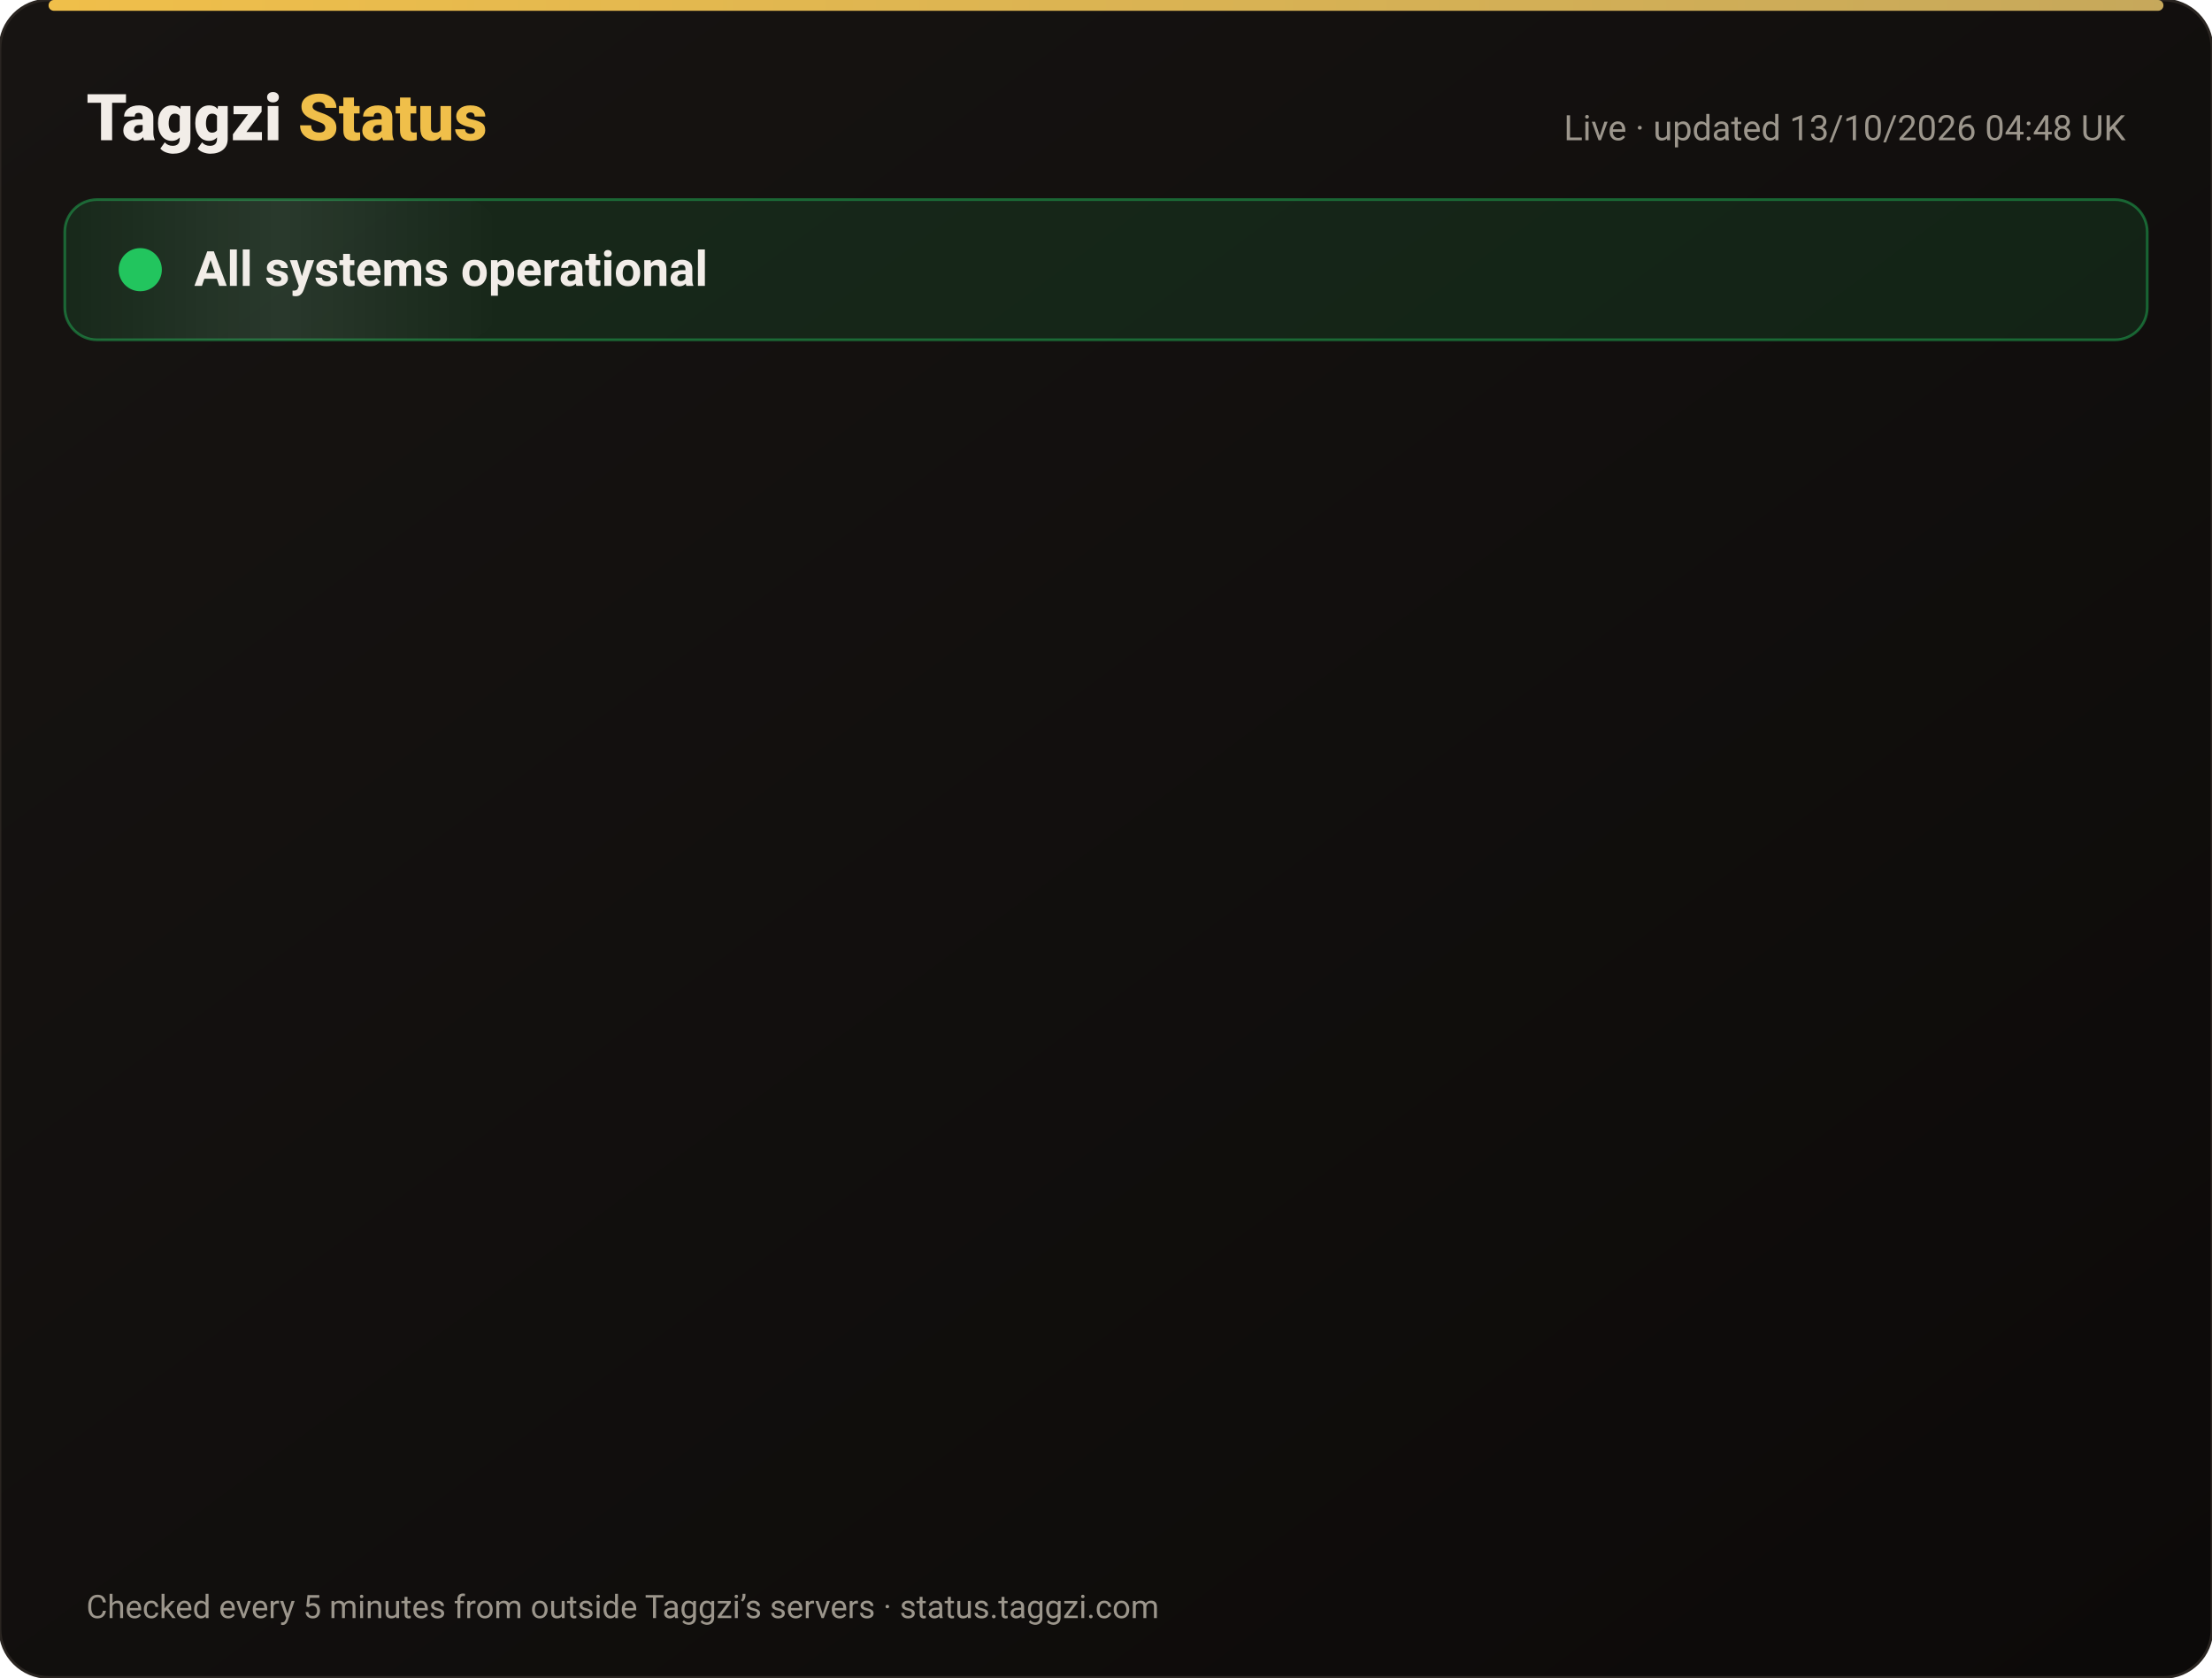
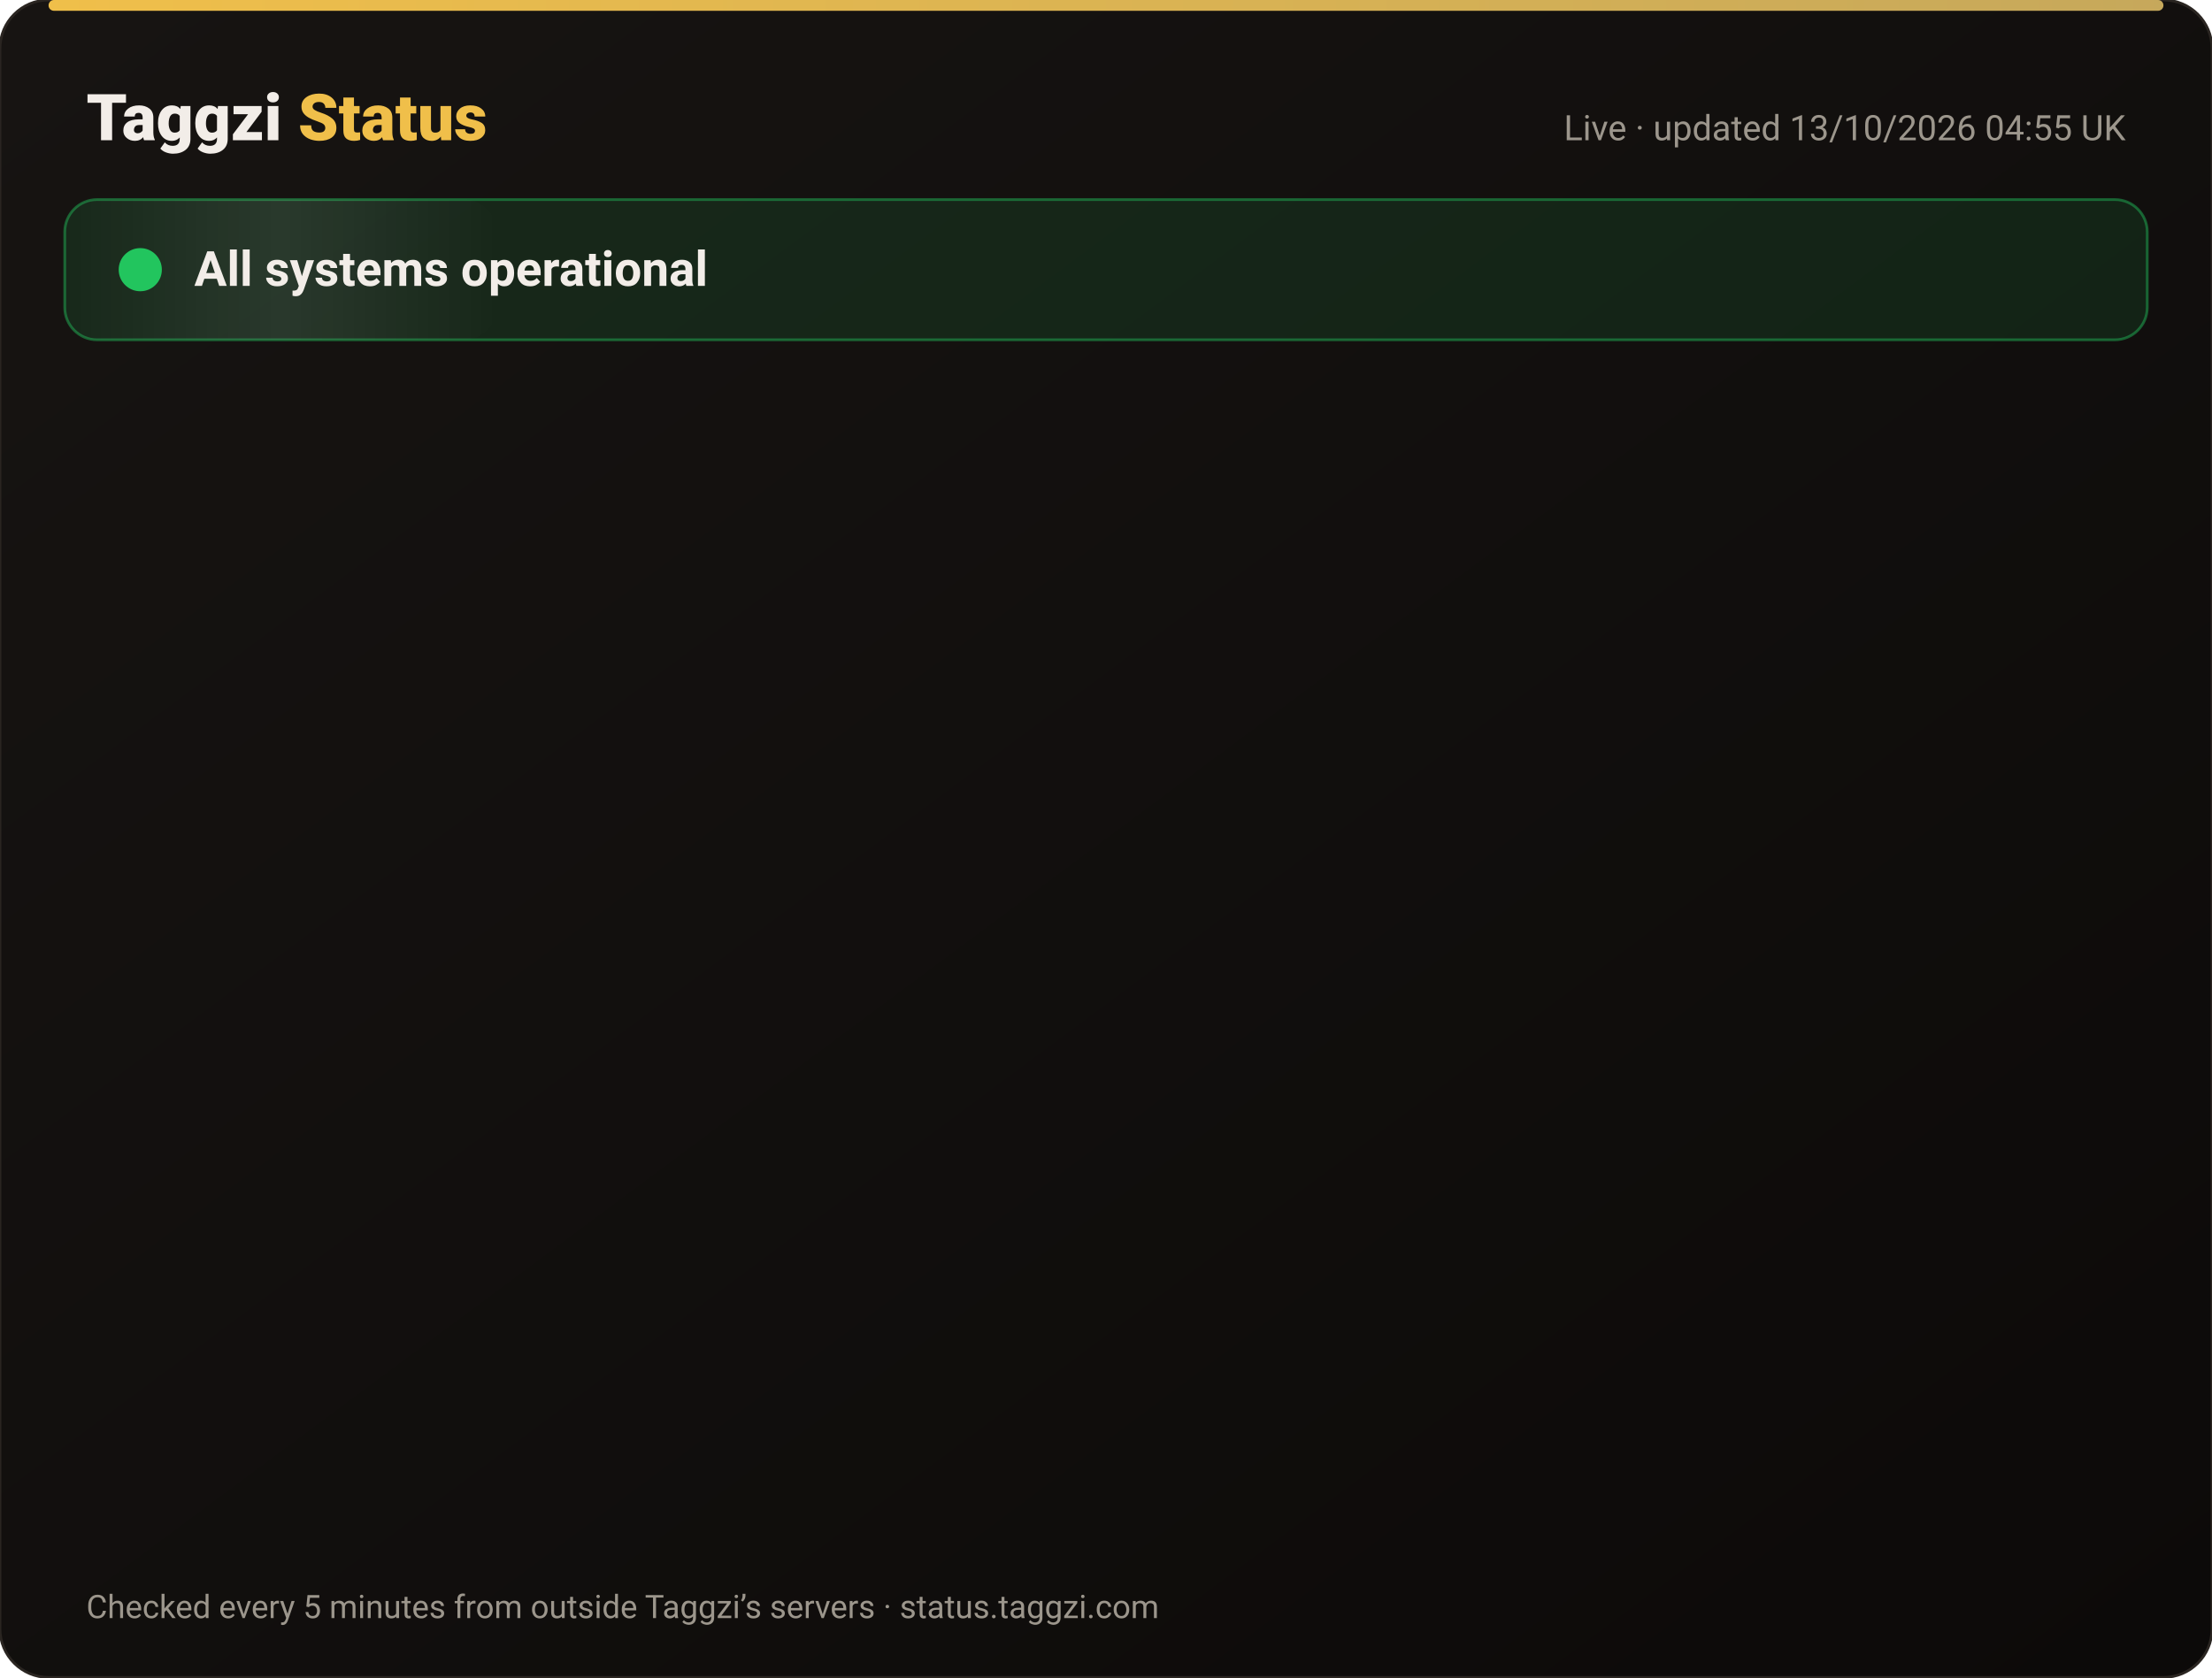
<svg xmlns="http://www.w3.org/2000/svg" width="820" height="622" viewBox="0 0 820 622" font-family="-apple-system,Segoe UI,Roboto,Helvetica,Arial,sans-serif">
  <defs>
    <linearGradient id="bg" x1="0" y1="0" x2="1" y2="1">
      <stop offset="0" stop-color="#171412" />
      <stop offset="1" stop-color="#0C0A09" />
    </linearGradient>
    <linearGradient id="gold" x1="0" x2="1">
      <stop offset="0" stop-color="#F0BF4A" />
      <stop offset="1" stop-color="#c6a85b" />
    </linearGradient>
    <linearGradient id="shine" x1="0" x2="1">
      <stop offset="0" stop-color="#fff" stop-opacity="0" />
      <stop offset=".5" stop-color="#fff" stop-opacity=".08" />
      <stop offset="1" stop-color="#fff" stop-opacity="0" />
    </linearGradient>
  </defs>
  <rect width="820" height="622" rx="18" fill="url(#bg)" stroke="#2a2521" />
  <rect x="18" y="0" width="784" height="4" rx="2" fill="url(#gold)" />
  <text x="32" y="52" font-size="24" font-weight="800" fill="#F2EDE8">Taggzi <tspan fill="#F0BF4A">Status</tspan>
  </text>
-   <text x="788" y="52" font-size="13" fill="#9C968C" text-anchor="end">Live · updated 13/10/2026 04:48 UK</text>
+   <text x="788" y="52" font-size="13" fill="#9C968C" text-anchor="end">Live · updated 13/10/2026 04:55 UK</text>
  <rect x="24" y="74" width="772" height="52" rx="12" fill="#22c55e" fill-opacity=".12" stroke="#22c55e" stroke-opacity=".45" />
  <rect x="24" y="74" width="160" height="52" rx="12" fill="url(#shine)">
    <animate attributeName="x" from="-160" to="820" dur="4s" repeatCount="indefinite" />
  </rect>
  <circle cx="52" cy="100" r="7" fill="#22c55e" />
  <circle cx="52" cy="100" r="7" fill="none" stroke="#22c55e" stroke-width="2">
    <animate attributeName="r" values="7;15;7" dur="2s" repeatCount="indefinite" />
    <animate attributeName="opacity" values=".9;0;.9" dur="2s" repeatCount="indefinite" />
  </circle>
  <text x="72" y="106" font-size="18" font-weight="700" fill="#F2EDE8">All systems operational</text>
  <g opacity="0">
    <animate attributeName="opacity" from="0" to="1" begin="0.00s" dur=".6s" fill="freeze" />
    <line x1="32" y1="188" x2="788" y2="188" stroke="#2a2521" />
    <circle cx="44" cy="166" r="6" fill="#22c55e">
      <animate attributeName="opacity" values="1;.45;1" dur="2.4s" begin="0.00s" repeatCount="indefinite" />
    </circle>
    <text x="62" y="171" font-size="15" font-weight="650" fill="#F2EDE8">Website</text>
    <text x="630" y="171" font-size="13" fill="#9C968C" text-anchor="end">100.00% uptime</text>
    <rect x="648" y="154" width="140" height="24" rx="12" fill="#22c55e" fill-opacity=".14" stroke="#22c55e" stroke-opacity=".5" />
    <text x="718" y="171" font-size="12" font-weight="700" fill="#22c55e" text-anchor="middle">Operational</text>
  </g>
  <g opacity="0">
    <animate attributeName="opacity" from="0" to="1" begin="0.15s" dur=".6s" fill="freeze" />
    <line x1="32" y1="234" x2="788" y2="234" stroke="#2a2521" />
    <circle cx="44" cy="212" r="6" fill="#22c55e">
      <animate attributeName="opacity" values="1;.45;1" dur="2.4s" begin="0.15s" repeatCount="indefinite" />
    </circle>
    <text x="62" y="217" font-size="15" font-weight="650" fill="#F2EDE8">Tag scans</text>
    <text x="630" y="217" font-size="13" fill="#9C968C" text-anchor="end">100.00% uptime</text>
    <rect x="648" y="200" width="140" height="24" rx="12" fill="#22c55e" fill-opacity=".14" stroke="#22c55e" stroke-opacity=".5" />
    <text x="718" y="217" font-size="12" font-weight="700" fill="#22c55e" text-anchor="middle">Operational</text>
  </g>
  <g opacity="0">
    <animate attributeName="opacity" from="0" to="1" begin="0.30s" dur=".6s" fill="freeze" />
    <line x1="32" y1="280" x2="788" y2="280" stroke="#2a2521" />
    <circle cx="44" cy="258" r="6" fill="#22c55e">
      <animate attributeName="opacity" values="1;.45;1" dur="2.4s" begin="0.30s" repeatCount="indefinite" />
    </circle>
    <text x="62" y="263" font-size="15" font-weight="650" fill="#F2EDE8">Manual tag lookup</text>
    <text x="630" y="263" font-size="13" fill="#9C968C" text-anchor="end">100.00% uptime</text>
    <rect x="648" y="246" width="140" height="24" rx="12" fill="#22c55e" fill-opacity=".14" stroke="#22c55e" stroke-opacity=".5" />
    <text x="718" y="263" font-size="12" font-weight="700" fill="#22c55e" text-anchor="middle">Operational</text>
  </g>
  <g opacity="0">
    <animate attributeName="opacity" from="0" to="1" begin="0.45s" dur=".6s" fill="freeze" />
    <line x1="32" y1="326" x2="788" y2="326" stroke="#2a2521" />
    <circle cx="44" cy="304" r="6" fill="#22c55e">
      <animate attributeName="opacity" values="1;.45;1" dur="2.4s" begin="0.45s" repeatCount="indefinite" />
    </circle>
    <text x="62" y="309" font-size="15" font-weight="650" fill="#F2EDE8">App &amp; login</text>
    <text x="630" y="309" font-size="13" fill="#9C968C" text-anchor="end">100.00% uptime</text>
    <rect x="648" y="292" width="140" height="24" rx="12" fill="#22c55e" fill-opacity=".14" stroke="#22c55e" stroke-opacity=".5" />
    <text x="718" y="309" font-size="12" font-weight="700" fill="#22c55e" text-anchor="middle">Operational</text>
  </g>
  <g opacity="0">
    <animate attributeName="opacity" from="0" to="1" begin="0.60s" dur=".6s" fill="freeze" />
    <line x1="32" y1="372" x2="788" y2="372" stroke="#2a2521" />
    <circle cx="44" cy="350" r="6" fill="#22c55e">
      <animate attributeName="opacity" values="1;.45;1" dur="2.4s" begin="0.60s" repeatCount="indefinite" />
    </circle>
    <text x="62" y="355" font-size="15" font-weight="650" fill="#F2EDE8">Community alerts</text>
    <text x="630" y="355" font-size="13" fill="#9C968C" text-anchor="end">100.00% uptime</text>
    <rect x="648" y="338" width="140" height="24" rx="12" fill="#22c55e" fill-opacity=".14" stroke="#22c55e" stroke-opacity=".5" />
    <text x="718" y="355" font-size="12" font-weight="700" fill="#22c55e" text-anchor="middle">Operational</text>
  </g>
  <g opacity="0">
    <animate attributeName="opacity" from="0" to="1" begin="0.75s" dur=".6s" fill="freeze" />
    <line x1="32" y1="418" x2="788" y2="418" stroke="#2a2521" />
    <circle cx="44" cy="396" r="6" fill="#22c55e">
      <animate attributeName="opacity" values="1;.45;1" dur="2.4s" begin="0.75s" repeatCount="indefinite" />
    </circle>
    <text x="62" y="401" font-size="15" font-weight="650" fill="#F2EDE8">Private calling</text>
    <text x="630" y="401" font-size="13" fill="#9C968C" text-anchor="end">100.00% uptime</text>
    <rect x="648" y="384" width="140" height="24" rx="12" fill="#22c55e" fill-opacity=".14" stroke="#22c55e" stroke-opacity=".5" />
    <text x="718" y="401" font-size="12" font-weight="700" fill="#22c55e" text-anchor="middle">Operational</text>
  </g>
  <g opacity="0">
    <animate attributeName="opacity" from="0" to="1" begin="0.90s" dur=".6s" fill="freeze" />
    <line x1="32" y1="464" x2="788" y2="464" stroke="#2a2521" />
    <circle cx="44" cy="442" r="6" fill="#22c55e">
      <animate attributeName="opacity" values="1;.45;1" dur="2.4s" begin="0.90s" repeatCount="indefinite" />
    </circle>
    <text x="62" y="447" font-size="15" font-weight="650" fill="#F2EDE8">Payments</text>
    <text x="630" y="447" font-size="13" fill="#9C968C" text-anchor="end">99.97% uptime</text>
    <rect x="648" y="430" width="140" height="24" rx="12" fill="#22c55e" fill-opacity=".14" stroke="#22c55e" stroke-opacity=".5" />
    <text x="718" y="447" font-size="12" font-weight="700" fill="#22c55e" text-anchor="middle">Operational</text>
  </g>
  <g opacity="0">
    <animate attributeName="opacity" from="0" to="1" begin="1.05s" dur=".6s" fill="freeze" />
    <line x1="32" y1="510" x2="788" y2="510" stroke="#2a2521" />
    <circle cx="44" cy="488" r="6" fill="#22c55e">
      <animate attributeName="opacity" values="1;.45;1" dur="2.4s" begin="1.05s" repeatCount="indefinite" />
    </circle>
    <text x="62" y="493" font-size="15" font-weight="650" fill="#F2EDE8">Email &amp; support</text>
    <text x="630" y="493" font-size="13" fill="#9C968C" text-anchor="end">100.00% uptime</text>
    <rect x="648" y="476" width="140" height="24" rx="12" fill="#22c55e" fill-opacity=".14" stroke="#22c55e" stroke-opacity=".5" />
    <text x="718" y="493" font-size="12" font-weight="700" fill="#22c55e" text-anchor="middle">Operational</text>
  </g>
  <g opacity="0">
    <animate attributeName="opacity" from="0" to="1" begin="1.20s" dur=".6s" fill="freeze" />
    <line x1="32" y1="556" x2="788" y2="556" stroke="#2a2521" />
    <circle cx="44" cy="534" r="6" fill="#22c55e">
      <animate attributeName="opacity" values="1;.45;1" dur="2.4s" begin="1.20s" repeatCount="indefinite" />
    </circle>
    <text x="62" y="539" font-size="15" font-weight="650" fill="#F2EDE8">Secure connection (SSL)</text>
    <text x="630" y="539" font-size="13" fill="#9C968C" text-anchor="end">100.00% uptime</text>
    <rect x="648" y="522" width="140" height="24" rx="12" fill="#22c55e" fill-opacity=".14" stroke="#22c55e" stroke-opacity=".5" />
    <text x="718" y="539" font-size="12" font-weight="700" fill="#22c55e" text-anchor="middle">Operational</text>
  </g>
  <text x="32" y="600" font-size="12" fill="#9C968C">Checked every 5 minutes from outside Taggzi’s servers · status.taggzi.com</text>
</svg>
